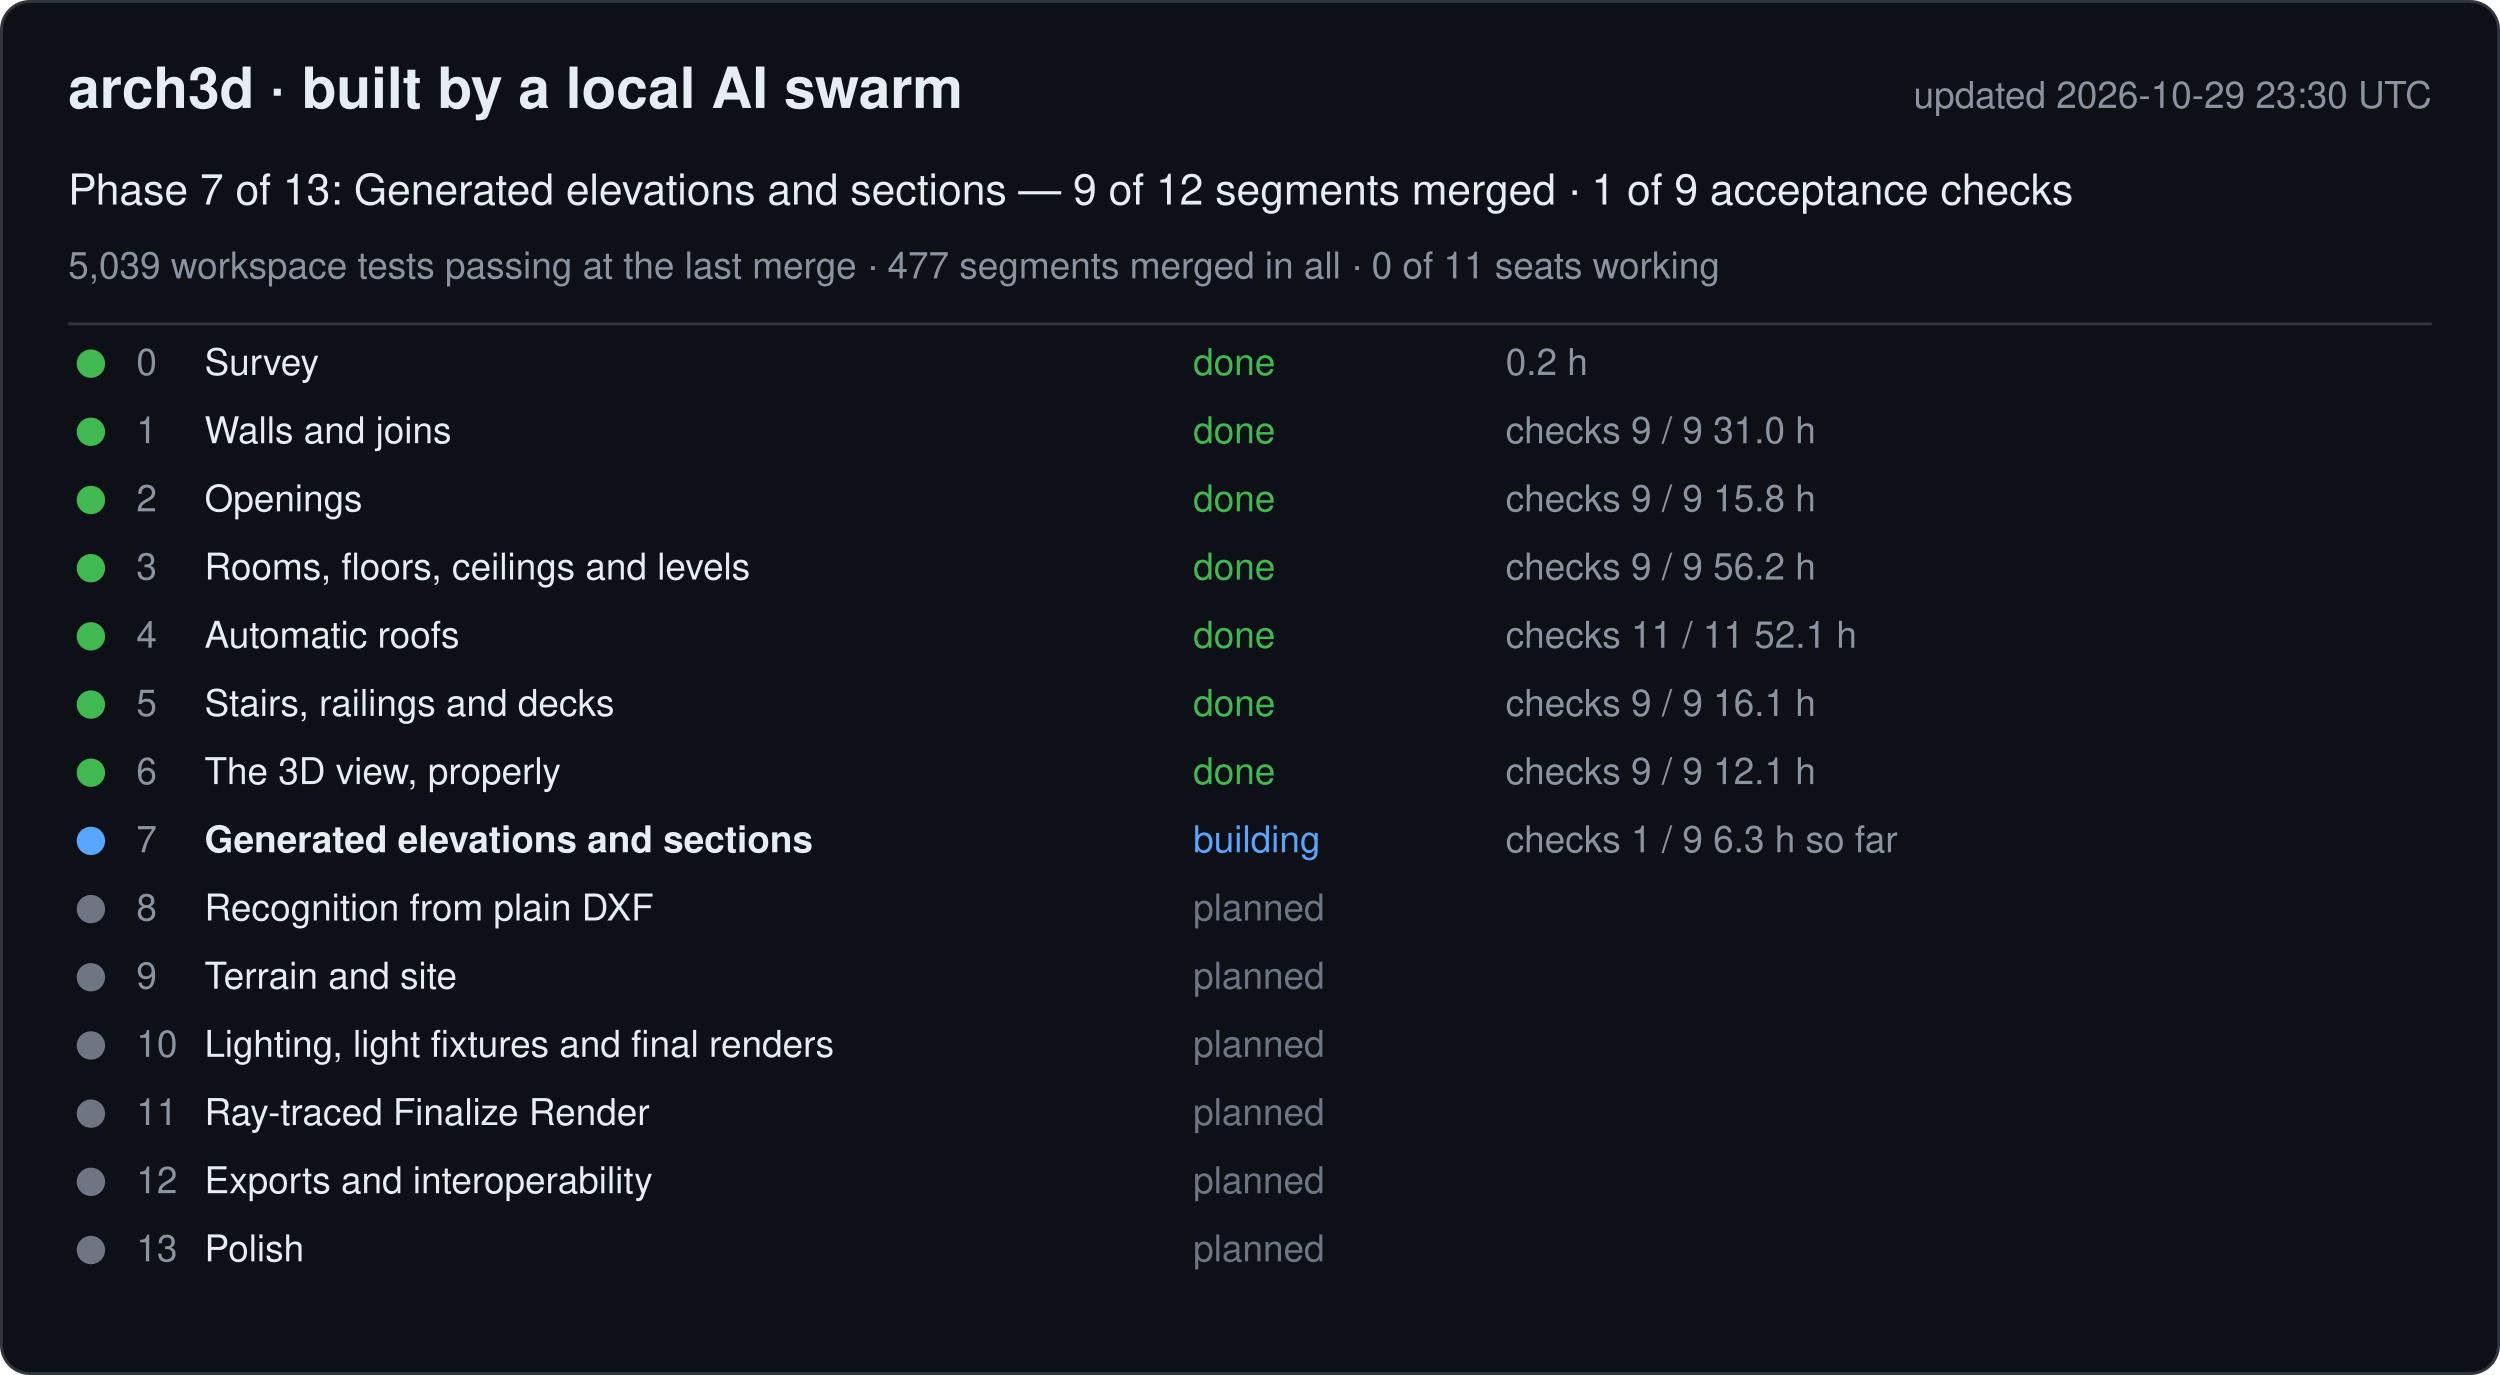
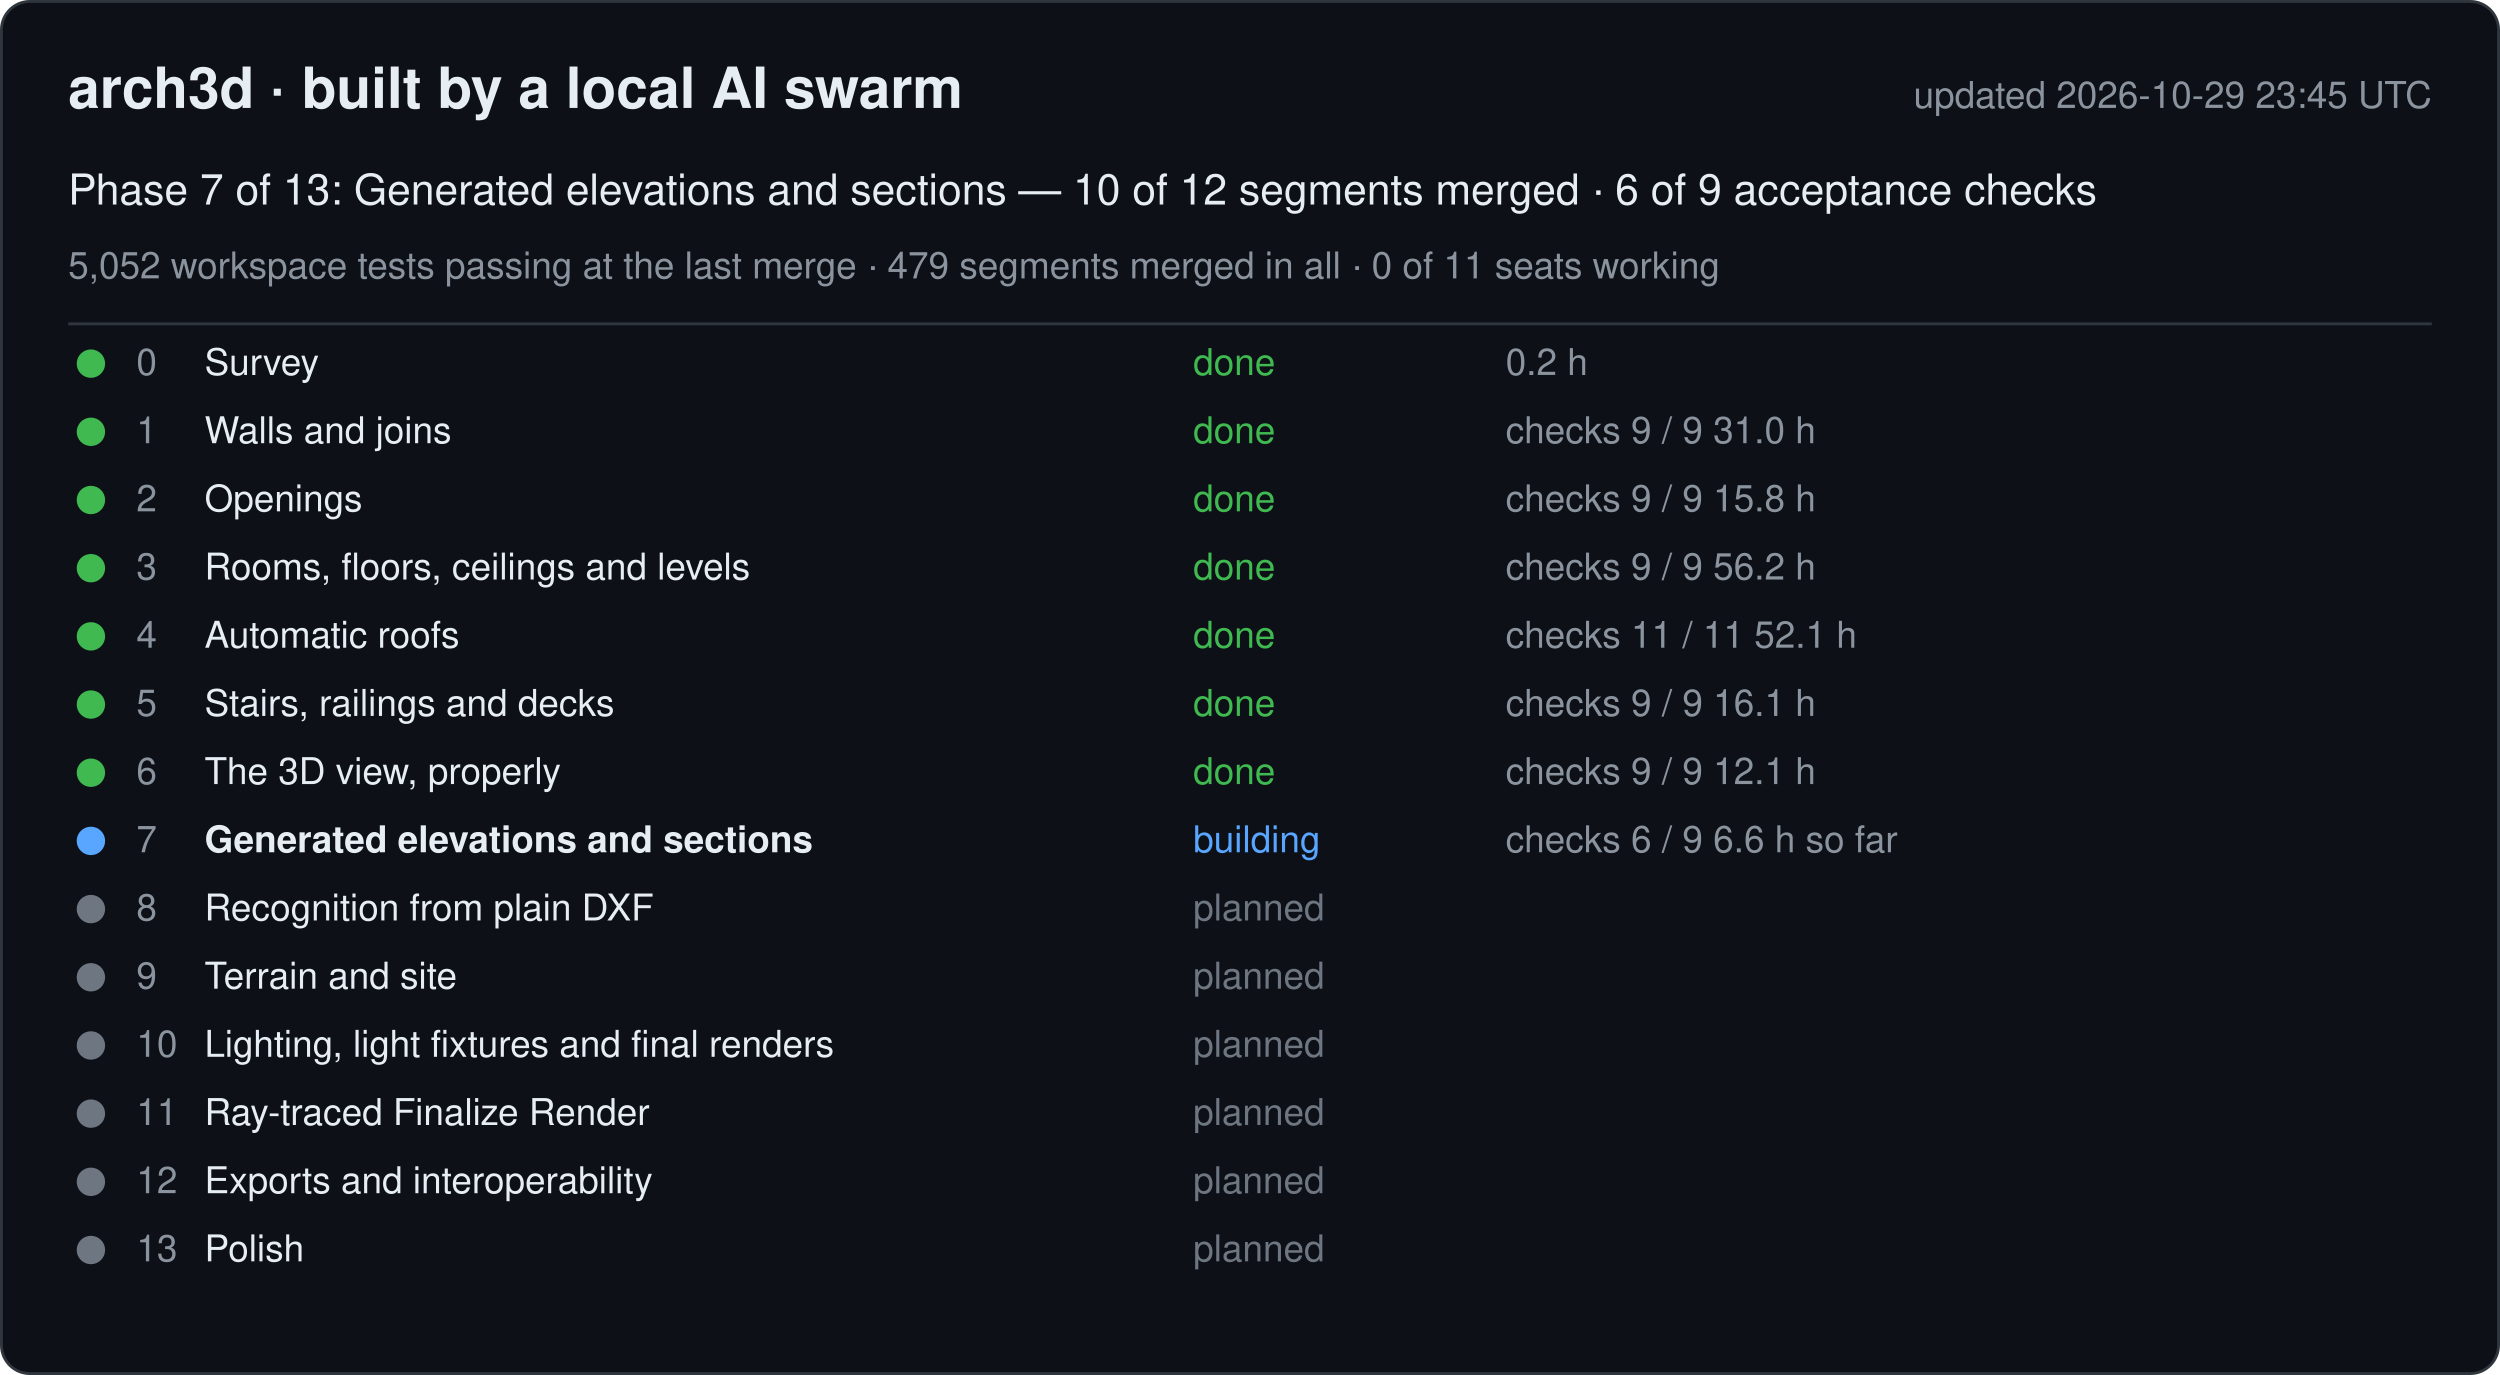
<svg xmlns="http://www.w3.org/2000/svg" width="880" height="484" viewBox="0 0 880 484" font-family="-apple-system, Segoe UI, Helvetica, Arial, sans-serif">
  <rect x="0.5" y="0.5" width="879" height="483" rx="10" fill="#0d1117" stroke="#30363d" />
  <text x="24" y="38" font-size="20" font-weight="600" fill="#e6edf3">arch3d · built by a local AI swarm</text>
-   <text x="856" y="38" font-size="13" fill="#8b949e" text-anchor="end">updated 2026-10-29 23:30 UTC</text>
-   <text x="24" y="72" font-size="15" fill="#e6edf3">Phase 7 of 13: Generated elevations and sections — 9 of 12 segments merged · 1 of 9 acceptance checks</text>
-   <text x="24" y="98" font-size="13" fill="#8b949e">5,039 workspace tests passing at the last merge · 477 segments merged in all · 0 of 11 seats working</text>
+   <text x="856" y="38" font-size="13" fill="#8b949e" text-anchor="end">updated 2026-10-29 23:45 UTC</text>
+   <text x="24" y="72" font-size="15" fill="#e6edf3">Phase 7 of 13: Generated elevations and sections — 10 of 12 segments merged · 6 of 9 acceptance checks</text>
+   <text x="24" y="98" font-size="13" fill="#8b949e">5,052 workspace tests passing at the last merge · 479 segments merged in all · 0 of 11 seats working</text>
  <line x1="24" y1="114" x2="856" y2="114" stroke="#30363d" />
  <g data-phase="0">
    <circle cx="32" cy="128" r="5" fill="#3fb950" />
    <text x="48" y="132" font-size="13" fill="#8b949e">0</text>
    <text x="72" y="132" font-size="13" fill="#e6edf3">Survey</text>
    <text x="420" y="132" font-size="13" fill="#3fb950">done</text>
    <text x="530" y="132" font-size="13" fill="#8b949e">0.2 h</text>
  </g>
  <g data-phase="1">
    <circle cx="32" cy="152" r="5" fill="#3fb950" />
    <text x="48" y="156" font-size="13" fill="#8b949e">1</text>
    <text x="72" y="156" font-size="13" fill="#e6edf3">Walls and joins</text>
    <text x="420" y="156" font-size="13" fill="#3fb950">done</text>
    <text x="530" y="156" font-size="13" fill="#8b949e">checks 9 / 9   31.0 h</text>
  </g>
  <g data-phase="2">
    <circle cx="32" cy="176" r="5" fill="#3fb950" />
    <text x="48" y="180" font-size="13" fill="#8b949e">2</text>
    <text x="72" y="180" font-size="13" fill="#e6edf3">Openings</text>
    <text x="420" y="180" font-size="13" fill="#3fb950">done</text>
    <text x="530" y="180" font-size="13" fill="#8b949e">checks 9 / 9   15.8 h</text>
  </g>
  <g data-phase="3">
    <circle cx="32" cy="200" r="5" fill="#3fb950" />
    <text x="48" y="204" font-size="13" fill="#8b949e">3</text>
    <text x="72" y="204" font-size="13" fill="#e6edf3">Rooms, floors, ceilings and levels</text>
    <text x="420" y="204" font-size="13" fill="#3fb950">done</text>
    <text x="530" y="204" font-size="13" fill="#8b949e">checks 9 / 9   56.2 h</text>
  </g>
  <g data-phase="4">
    <circle cx="32" cy="224" r="5" fill="#3fb950" />
    <text x="48" y="228" font-size="13" fill="#8b949e">4</text>
    <text x="72" y="228" font-size="13" fill="#e6edf3">Automatic roofs</text>
    <text x="420" y="228" font-size="13" fill="#3fb950">done</text>
    <text x="530" y="228" font-size="13" fill="#8b949e">checks 11 / 11   52.1 h</text>
  </g>
  <g data-phase="5">
    <circle cx="32" cy="248" r="5" fill="#3fb950" />
    <text x="48" y="252" font-size="13" fill="#8b949e">5</text>
    <text x="72" y="252" font-size="13" fill="#e6edf3">Stairs, railings and decks</text>
    <text x="420" y="252" font-size="13" fill="#3fb950">done</text>
    <text x="530" y="252" font-size="13" fill="#8b949e">checks 9 / 9   16.1 h</text>
  </g>
  <g data-phase="6">
    <circle cx="32" cy="272" r="5" fill="#3fb950" />
    <text x="48" y="276" font-size="13" fill="#8b949e">6</text>
    <text x="72" y="276" font-size="13" fill="#e6edf3">The 3D view, properly</text>
    <text x="420" y="276" font-size="13" fill="#3fb950">done</text>
    <text x="530" y="276" font-size="13" fill="#8b949e">checks 9 / 9   12.1 h</text>
  </g>
  <g data-phase="7">
    <circle cx="32" cy="296" r="5" fill="#58a6ff" />
    <text x="48" y="300" font-size="13" fill="#8b949e">7</text>
    <text x="72" y="300" font-size="13" fill="#e6edf3" font-weight="600">Generated elevations and sections</text>
    <text x="420" y="300" font-size="13" fill="#58a6ff">building</text>
-     <text x="530" y="300" font-size="13" fill="#8b949e">checks 1 / 9   6.3 h so far</text>
+     <text x="530" y="300" font-size="13" fill="#8b949e">checks 6 / 9   6.6 h so far</text>
  </g>
  <g data-phase="8">
    <circle cx="32" cy="320" r="5" fill="#6e7681" />
    <text x="48" y="324" font-size="13" fill="#8b949e">8</text>
    <text x="72" y="324" font-size="13" fill="#e6edf3">Recognition from plain DXF</text>
    <text x="420" y="324" font-size="13" fill="#6e7681">planned</text>
    <text x="530" y="324" font-size="13" fill="#8b949e" />
  </g>
  <g data-phase="9">
    <circle cx="32" cy="344" r="5" fill="#6e7681" />
    <text x="48" y="348" font-size="13" fill="#8b949e">9</text>
    <text x="72" y="348" font-size="13" fill="#e6edf3">Terrain and site</text>
    <text x="420" y="348" font-size="13" fill="#6e7681">planned</text>
    <text x="530" y="348" font-size="13" fill="#8b949e" />
  </g>
  <g data-phase="10">
    <circle cx="32" cy="368" r="5" fill="#6e7681" />
    <text x="48" y="372" font-size="13" fill="#8b949e">10</text>
    <text x="72" y="372" font-size="13" fill="#e6edf3">Lighting, light fixtures and final renders</text>
    <text x="420" y="372" font-size="13" fill="#6e7681">planned</text>
    <text x="530" y="372" font-size="13" fill="#8b949e" />
  </g>
  <g data-phase="11">
    <circle cx="32" cy="392" r="5" fill="#6e7681" />
    <text x="48" y="396" font-size="13" fill="#8b949e">11</text>
    <text x="72" y="396" font-size="13" fill="#e6edf3">Ray-traced Finalize Render</text>
    <text x="420" y="396" font-size="13" fill="#6e7681">planned</text>
    <text x="530" y="396" font-size="13" fill="#8b949e" />
  </g>
  <g data-phase="12">
    <circle cx="32" cy="416" r="5" fill="#6e7681" />
    <text x="48" y="420" font-size="13" fill="#8b949e">12</text>
    <text x="72" y="420" font-size="13" fill="#e6edf3">Exports and interoperability</text>
    <text x="420" y="420" font-size="13" fill="#6e7681">planned</text>
    <text x="530" y="420" font-size="13" fill="#8b949e" />
  </g>
  <g data-phase="13">
    <circle cx="32" cy="440" r="5" fill="#6e7681" />
    <text x="48" y="444" font-size="13" fill="#8b949e">13</text>
    <text x="72" y="444" font-size="13" fill="#e6edf3">Polish</text>
    <text x="420" y="444" font-size="13" fill="#6e7681">planned</text>
    <text x="530" y="444" font-size="13" fill="#8b949e" />
  </g>
</svg>
